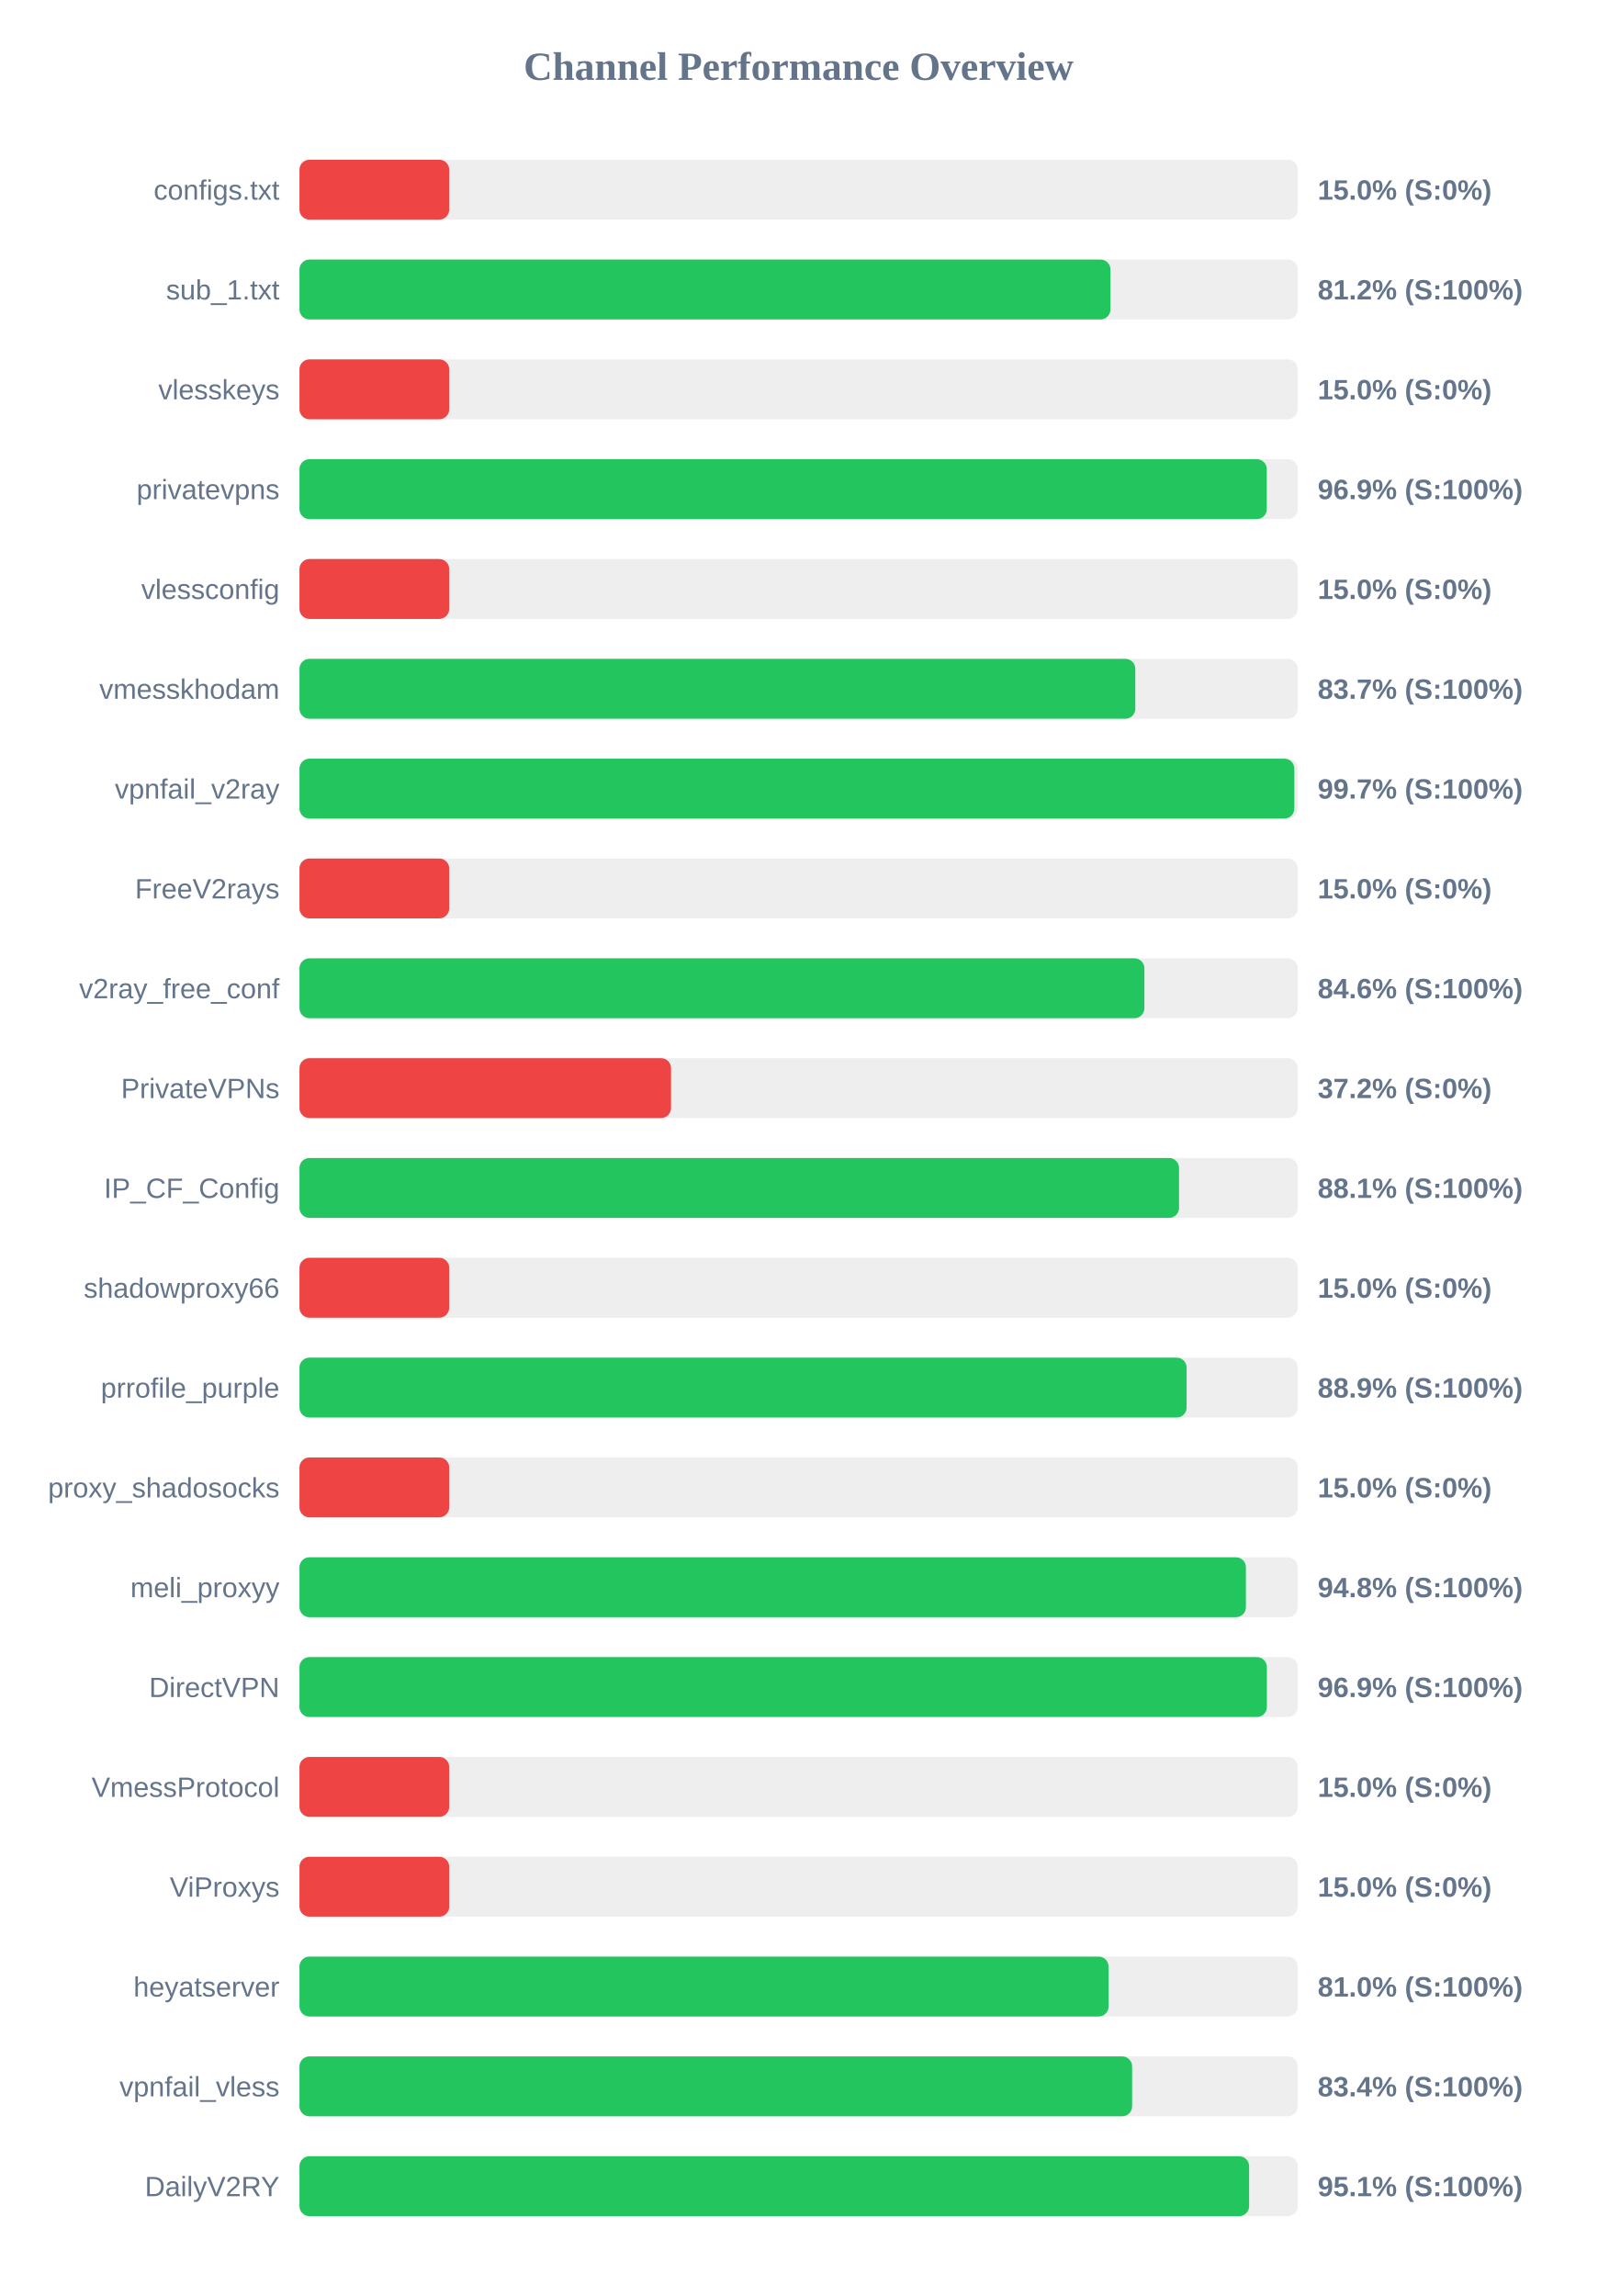
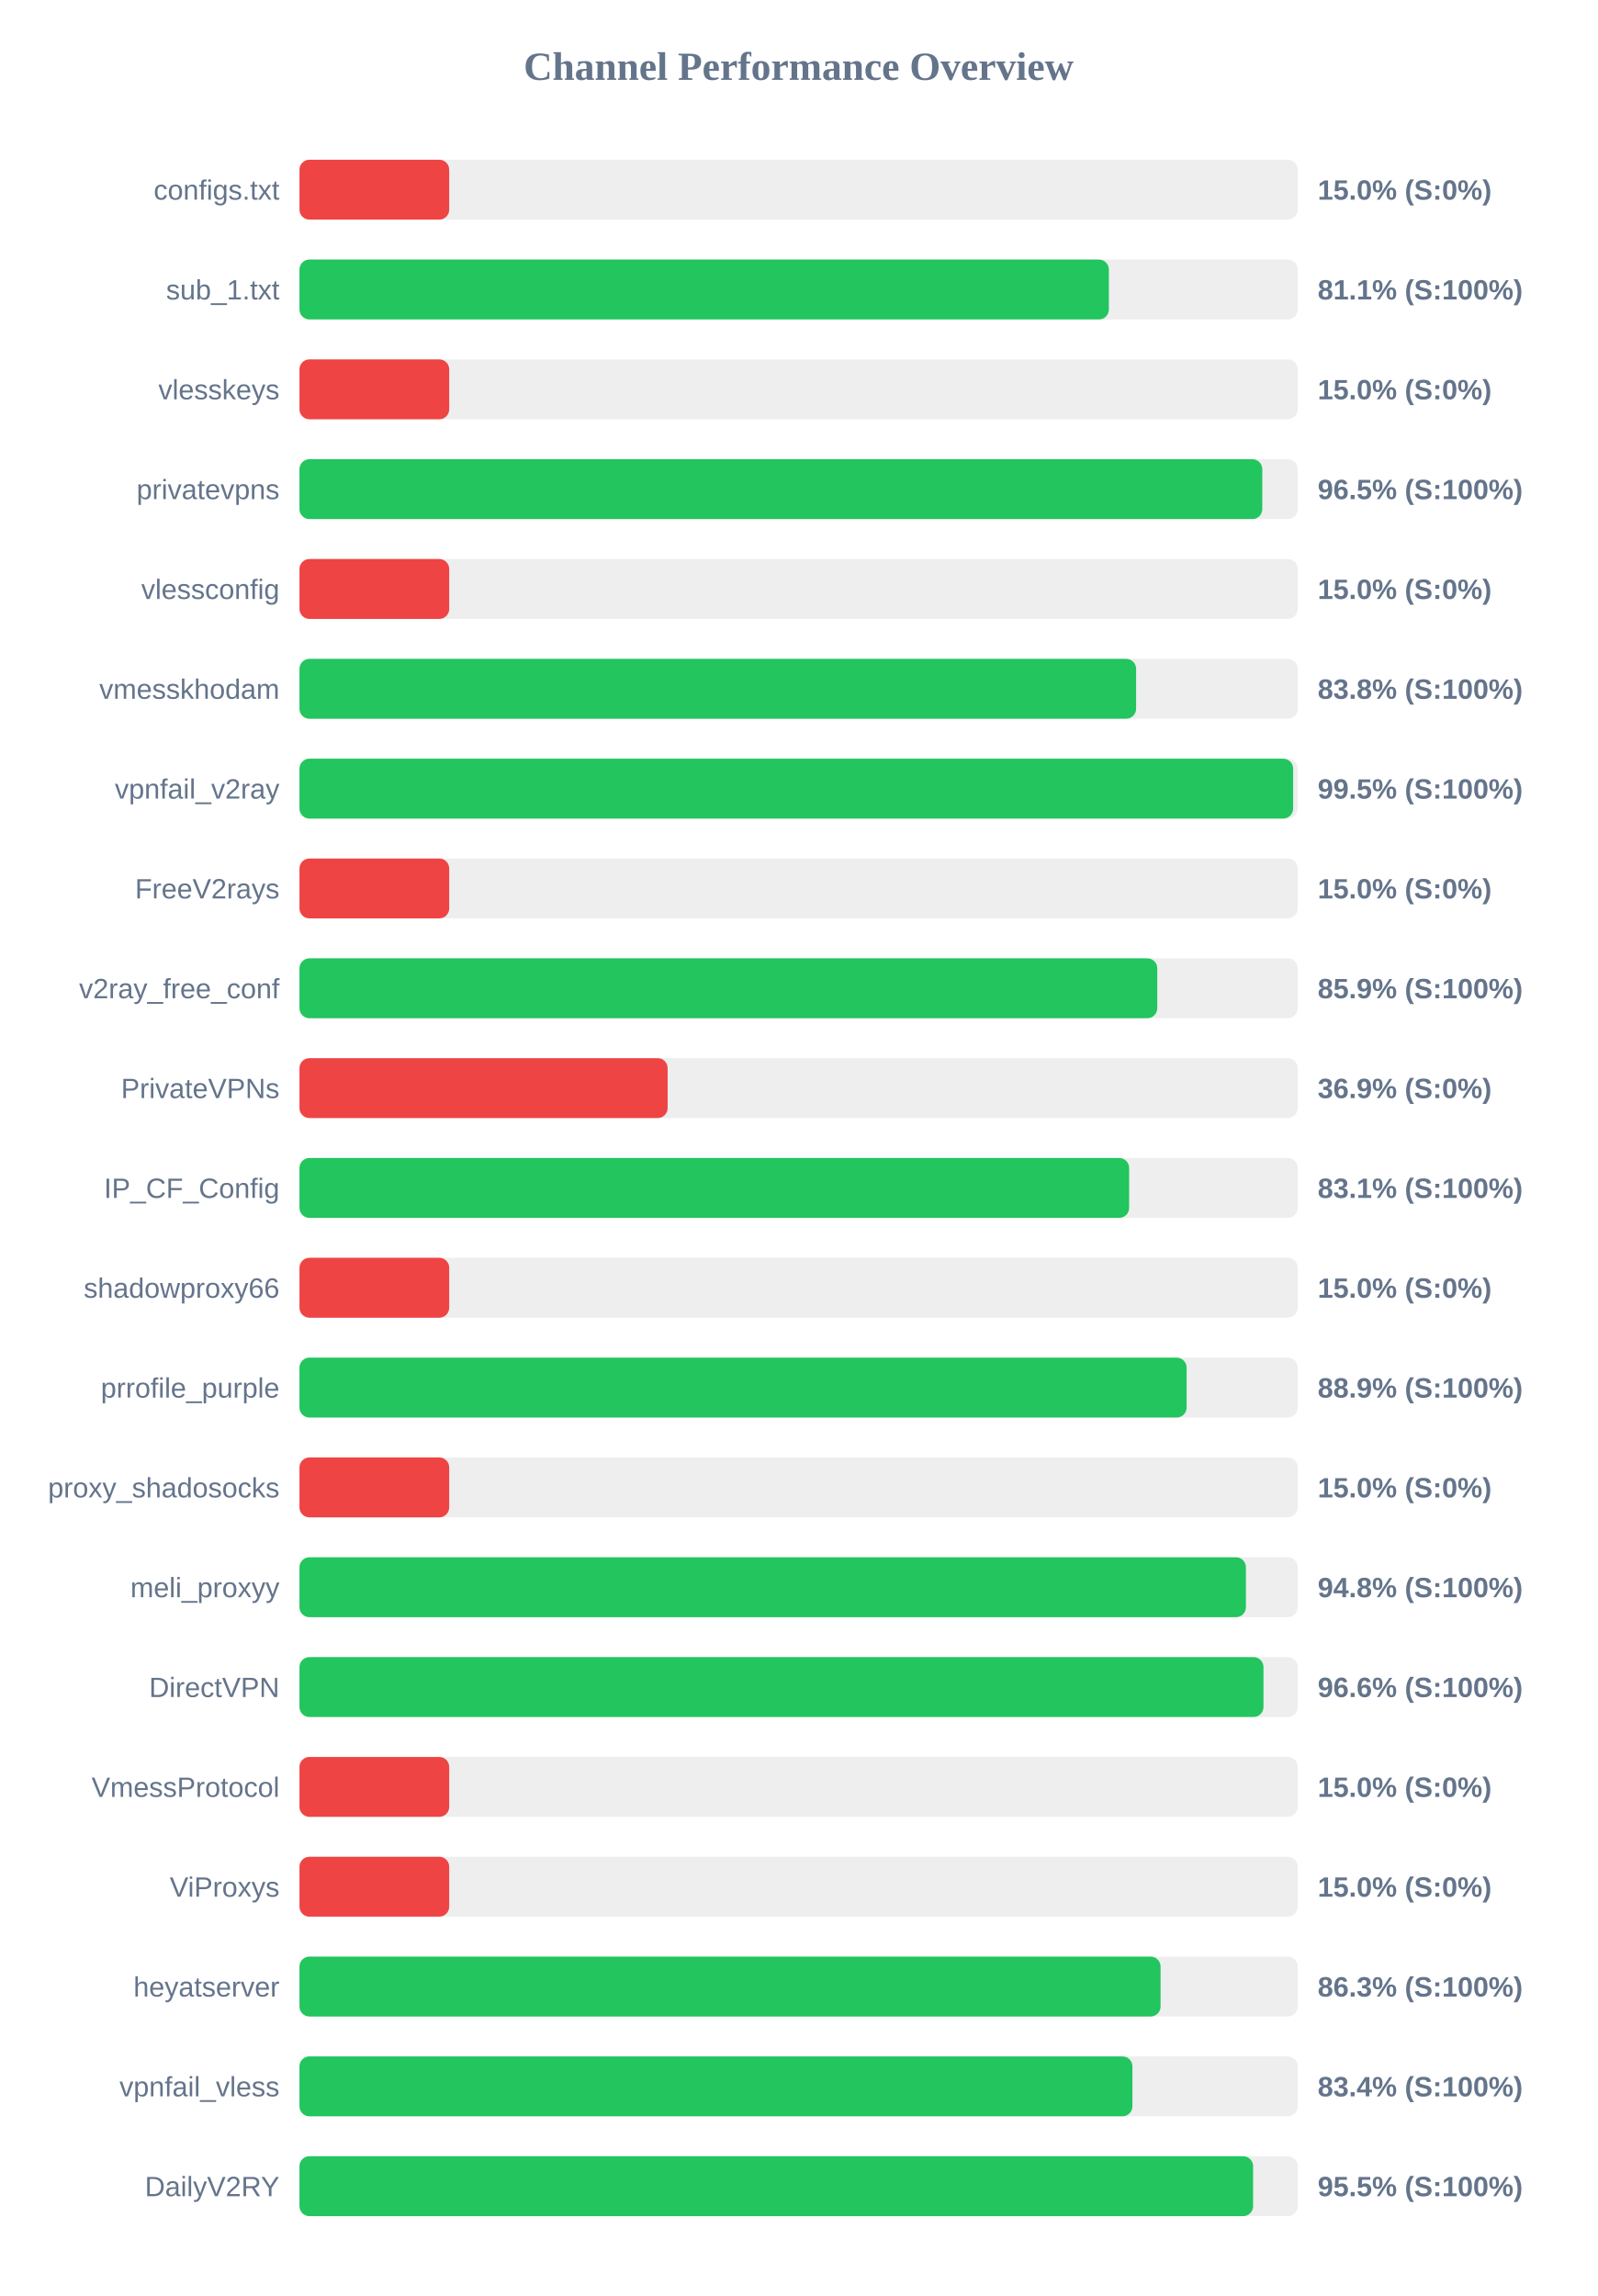
<svg xmlns="http://www.w3.org/2000/svg" width="800" height="1150" version="1.1">
  <style>
        .row { font: 14px Arial; fill: #64748b; }
        .score { font: bold 14px Arial; fill: #64748b; }
    </style>
  <text x="400" y="40" text-anchor="middle" font-size="20px" font-weight="bold" fill="#64748b">Channel Performance Overview</text>
  <rect x="150" y="80" width="500" height="30" fill="#eee" rx="5" />
  <rect x="150" y="80" width="75.0" height="30" fill="#ef4444" rx="5" />
  <text x="140" y="100" text-anchor="end" class="row">configs.txt</text>
  <text x="660" y="100" text-anchor="start" class="score">15.0% (S:0%)</text>
  <rect x="150" y="130" width="500" height="30" fill="#eee" rx="5" />
-   <rect x="150" y="130" width="406.2" height="30" fill="#22c55e" rx="5" />
+   <rect x="150" y="130" width="405.4" height="30" fill="#22c55e" rx="5" />
  <text x="140" y="150" text-anchor="end" class="row">sub_1.txt</text>
-   <text x="660" y="150" text-anchor="start" class="score">81.2% (S:100%)</text>
+   <text x="660" y="150" text-anchor="start" class="score">81.1% (S:100%)</text>
  <rect x="150" y="180" width="500" height="30" fill="#eee" rx="5" />
  <rect x="150" y="180" width="75.0" height="30" fill="#ef4444" rx="5" />
  <text x="140" y="200" text-anchor="end" class="row">vlesskeys</text>
  <text x="660" y="200" text-anchor="start" class="score">15.0% (S:0%)</text>
  <rect x="150" y="230" width="500" height="30" fill="#eee" rx="5" />
-   <rect x="150" y="230" width="484.5" height="30" fill="#22c55e" rx="5" />
+   <rect x="150" y="230" width="482.25" height="30" fill="#22c55e" rx="5" />
  <text x="140" y="250" text-anchor="end" class="row">privatevpns</text>
-   <text x="660" y="250" text-anchor="start" class="score">96.9% (S:100%)</text>
+   <text x="660" y="250" text-anchor="start" class="score">96.5% (S:100%)</text>
  <rect x="150" y="280" width="500" height="30" fill="#eee" rx="5" />
  <rect x="150" y="280" width="75.0" height="30" fill="#ef4444" rx="5" />
  <text x="140" y="300" text-anchor="end" class="row">vlessconfig</text>
  <text x="660" y="300" text-anchor="start" class="score">15.0% (S:0%)</text>
  <rect x="150" y="330" width="500" height="30" fill="#eee" rx="5" />
-   <rect x="150" y="330" width="418.65" height="30" fill="#22c55e" rx="5" />
+   <rect x="150" y="330" width="419.05" height="30" fill="#22c55e" rx="5" />
  <text x="140" y="350" text-anchor="end" class="row">vmesskhodam</text>
-   <text x="660" y="350" text-anchor="start" class="score">83.7% (S:100%)</text>
+   <text x="660" y="350" text-anchor="start" class="score">83.8% (S:100%)</text>
  <rect x="150" y="380" width="500" height="30" fill="#eee" rx="5" />
-   <rect x="150" y="380" width="498.3" height="30" fill="#22c55e" rx="5" />
+   <rect x="150" y="380" width="497.7" height="30" fill="#22c55e" rx="5" />
  <text x="140" y="400" text-anchor="end" class="row">vpnfail_v2ray</text>
-   <text x="660" y="400" text-anchor="start" class="score">99.7% (S:100%)</text>
+   <text x="660" y="400" text-anchor="start" class="score">99.5% (S:100%)</text>
  <rect x="150" y="430" width="500" height="30" fill="#eee" rx="5" />
  <rect x="150" y="430" width="75.0" height="30" fill="#ef4444" rx="5" />
  <text x="140" y="450" text-anchor="end" class="row">FreeV2rays</text>
  <text x="660" y="450" text-anchor="start" class="score">15.0% (S:0%)</text>
  <rect x="150" y="480" width="500" height="30" fill="#eee" rx="5" />
-   <rect x="150" y="480" width="423.2" height="30" fill="#22c55e" rx="5" />
+   <rect x="150" y="480" width="429.65" height="30" fill="#22c55e" rx="5" />
  <text x="140" y="500" text-anchor="end" class="row">v2ray_free_conf</text>
-   <text x="660" y="500" text-anchor="start" class="score">84.6% (S:100%)</text>
+   <text x="660" y="500" text-anchor="start" class="score">85.9% (S:100%)</text>
  <rect x="150" y="530" width="500" height="30" fill="#eee" rx="5" />
-   <rect x="150" y="530" width="186.1" height="30" fill="#ef4444" rx="5" />
+   <rect x="150" y="530" width="184.4" height="30" fill="#ef4444" rx="5" />
  <text x="140" y="550" text-anchor="end" class="row">PrivateVPNs</text>
-   <text x="660" y="550" text-anchor="start" class="score">37.2% (S:0%)</text>
+   <text x="660" y="550" text-anchor="start" class="score">36.9% (S:0%)</text>
  <rect x="150" y="580" width="500" height="30" fill="#eee" rx="5" />
-   <rect x="150" y="580" width="440.55" height="30" fill="#22c55e" rx="5" />
+   <rect x="150" y="580" width="415.55" height="30" fill="#22c55e" rx="5" />
  <text x="140" y="600" text-anchor="end" class="row">IP_CF_Config</text>
-   <text x="660" y="600" text-anchor="start" class="score">88.1% (S:100%)</text>
+   <text x="660" y="600" text-anchor="start" class="score">83.1% (S:100%)</text>
  <rect x="150" y="630" width="500" height="30" fill="#eee" rx="5" />
  <rect x="150" y="630" width="75.0" height="30" fill="#ef4444" rx="5" />
  <text x="140" y="650" text-anchor="end" class="row">shadowproxy66</text>
  <text x="660" y="650" text-anchor="start" class="score">15.0% (S:0%)</text>
  <rect x="150" y="680" width="500" height="30" fill="#eee" rx="5" />
  <rect x="150" y="680" width="444.35" height="30" fill="#22c55e" rx="5" />
  <text x="140" y="700" text-anchor="end" class="row">prrofile_purple</text>
  <text x="660" y="700" text-anchor="start" class="score">88.9% (S:100%)</text>
  <rect x="150" y="730" width="500" height="30" fill="#eee" rx="5" />
  <rect x="150" y="730" width="75.0" height="30" fill="#ef4444" rx="5" />
  <text x="140" y="750" text-anchor="end" class="row">proxy_shadosocks</text>
  <text x="660" y="750" text-anchor="start" class="score">15.0% (S:0%)</text>
  <rect x="150" y="780" width="500" height="30" fill="#eee" rx="5" />
  <rect x="150" y="780" width="474.05" height="30" fill="#22c55e" rx="5" />
  <text x="140" y="800" text-anchor="end" class="row">meli_proxyy</text>
  <text x="660" y="800" text-anchor="start" class="score">94.8% (S:100%)</text>
  <rect x="150" y="830" width="500" height="30" fill="#eee" rx="5" />
-   <rect x="150" y="830" width="484.55" height="30" fill="#22c55e" rx="5" />
+   <rect x="150" y="830" width="482.85" height="30" fill="#22c55e" rx="5" />
  <text x="140" y="850" text-anchor="end" class="row">DirectVPN</text>
-   <text x="660" y="850" text-anchor="start" class="score">96.9% (S:100%)</text>
+   <text x="660" y="850" text-anchor="start" class="score">96.6% (S:100%)</text>
  <rect x="150" y="880" width="500" height="30" fill="#eee" rx="5" />
  <rect x="150" y="880" width="75.0" height="30" fill="#ef4444" rx="5" />
  <text x="140" y="900" text-anchor="end" class="row">VmessProtocol</text>
  <text x="660" y="900" text-anchor="start" class="score">15.0% (S:0%)</text>
  <rect x="150" y="930" width="500" height="30" fill="#eee" rx="5" />
  <rect x="150" y="930" width="75.0" height="30" fill="#ef4444" rx="5" />
  <text x="140" y="950" text-anchor="end" class="row">ViProxys</text>
  <text x="660" y="950" text-anchor="start" class="score">15.0% (S:0%)</text>
  <rect x="150" y="980" width="500" height="30" fill="#eee" rx="5" />
-   <rect x="150" y="980" width="405.25" height="30" fill="#22c55e" rx="5" />
+   <rect x="150" y="980" width="431.3" height="30" fill="#22c55e" rx="5" />
  <text x="140" y="1000" text-anchor="end" class="row">heyatserver</text>
-   <text x="660" y="1000" text-anchor="start" class="score">81.0% (S:100%)</text>
+   <text x="660" y="1000" text-anchor="start" class="score">86.3% (S:100%)</text>
  <rect x="150" y="1030" width="500" height="30" fill="#eee" rx="5" />
-   <rect x="150" y="1030" width="417.05" height="30" fill="#22c55e" rx="5" />
+   <rect x="150" y="1030" width="417.2" height="30" fill="#22c55e" rx="5" />
  <text x="140" y="1050" text-anchor="end" class="row">vpnfail_vless</text>
  <text x="660" y="1050" text-anchor="start" class="score">83.4% (S:100%)</text>
  <rect x="150" y="1080" width="500" height="30" fill="#eee" rx="5" />
-   <rect x="150" y="1080" width="475.65" height="30" fill="#22c55e" rx="5" />
+   <rect x="150" y="1080" width="477.65" height="30" fill="#22c55e" rx="5" />
  <text x="140" y="1100" text-anchor="end" class="row">DailyV2RY</text>
-   <text x="660" y="1100" text-anchor="start" class="score">95.1% (S:100%)</text>
+   <text x="660" y="1100" text-anchor="start" class="score">95.5% (S:100%)</text>
</svg>
